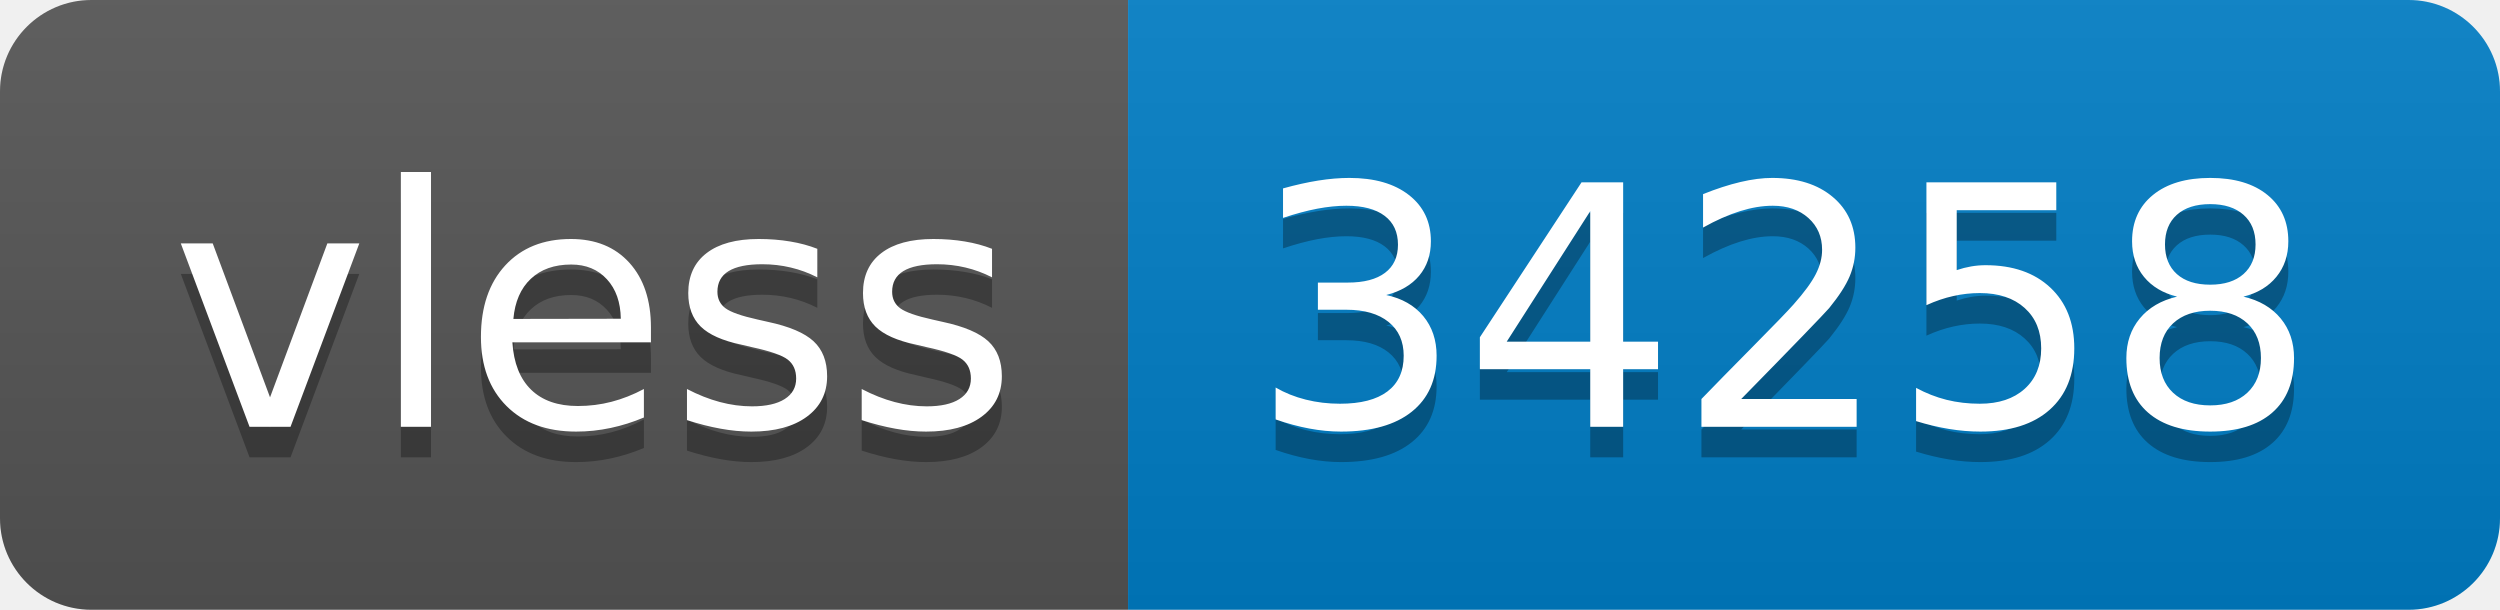
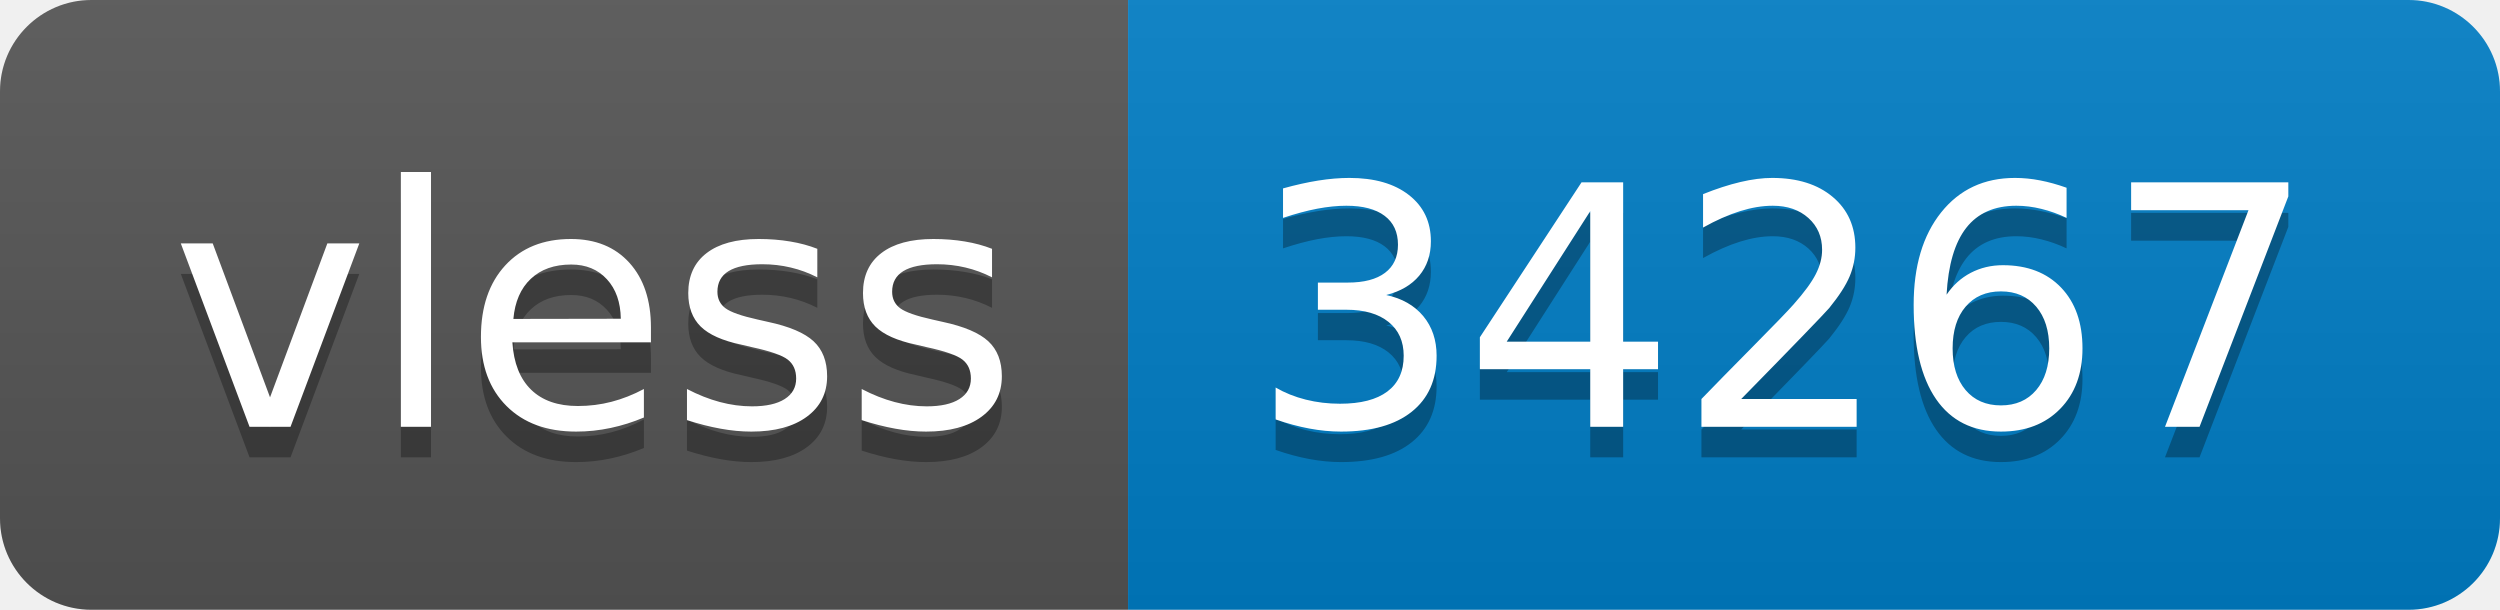
- <svg xmlns="http://www.w3.org/2000/svg" width="82" height="20" role="img" aria-label="vless: 34258">
+ <svg xmlns="http://www.w3.org/2000/svg" width="82" height="20" role="img" aria-label="vless: 34267">
  <linearGradient id="s" x2="0" y2="100%">
    <stop offset="0" stop-color="#bbb" stop-opacity=".1" />
    <stop offset="1" stop-opacity=".1" />
  </linearGradient>
  <clipPath id="r">
    <rect width="82" height="20" rx="3" fill="#fff" />
  </clipPath>
  <g clip-path="url(#r)">
    <rect width="37" height="20" fill="#555" />
    <rect x="37" width="45" height="20" fill="#007ec6" />
    <rect width="82" height="20" fill="url(#s)" />
  </g>
  <g fill="#fff" text-anchor="middle" font-family="Verdana,Geneva,DejaVu Sans,sans-serif" text-rendering="geometricPrecision" font-size="110">
    <text aria-hidden="true" x="195" y="150" fill="#010101" fill-opacity=".3" transform="scale(.1)" textLength="270">vless</text>
    <text x="195" y="140" transform="scale(.1)" fill="#fff" textLength="270">vless</text>
-     <text aria-hidden="true" x="585" y="150" fill="#010101" fill-opacity=".3" transform="scale(.1)" textLength="350">34258</text>
-     <text x="585" y="140" transform="scale(.1)" fill="#fff" textLength="350">34258</text>
+     <text aria-hidden="true" x="585" y="150" fill="#010101" fill-opacity=".3" transform="scale(.1)" textLength="350">34267</text>
+     <text x="585" y="140" transform="scale(.1)" fill="#fff" textLength="350">34267</text>
  </g>
</svg>
